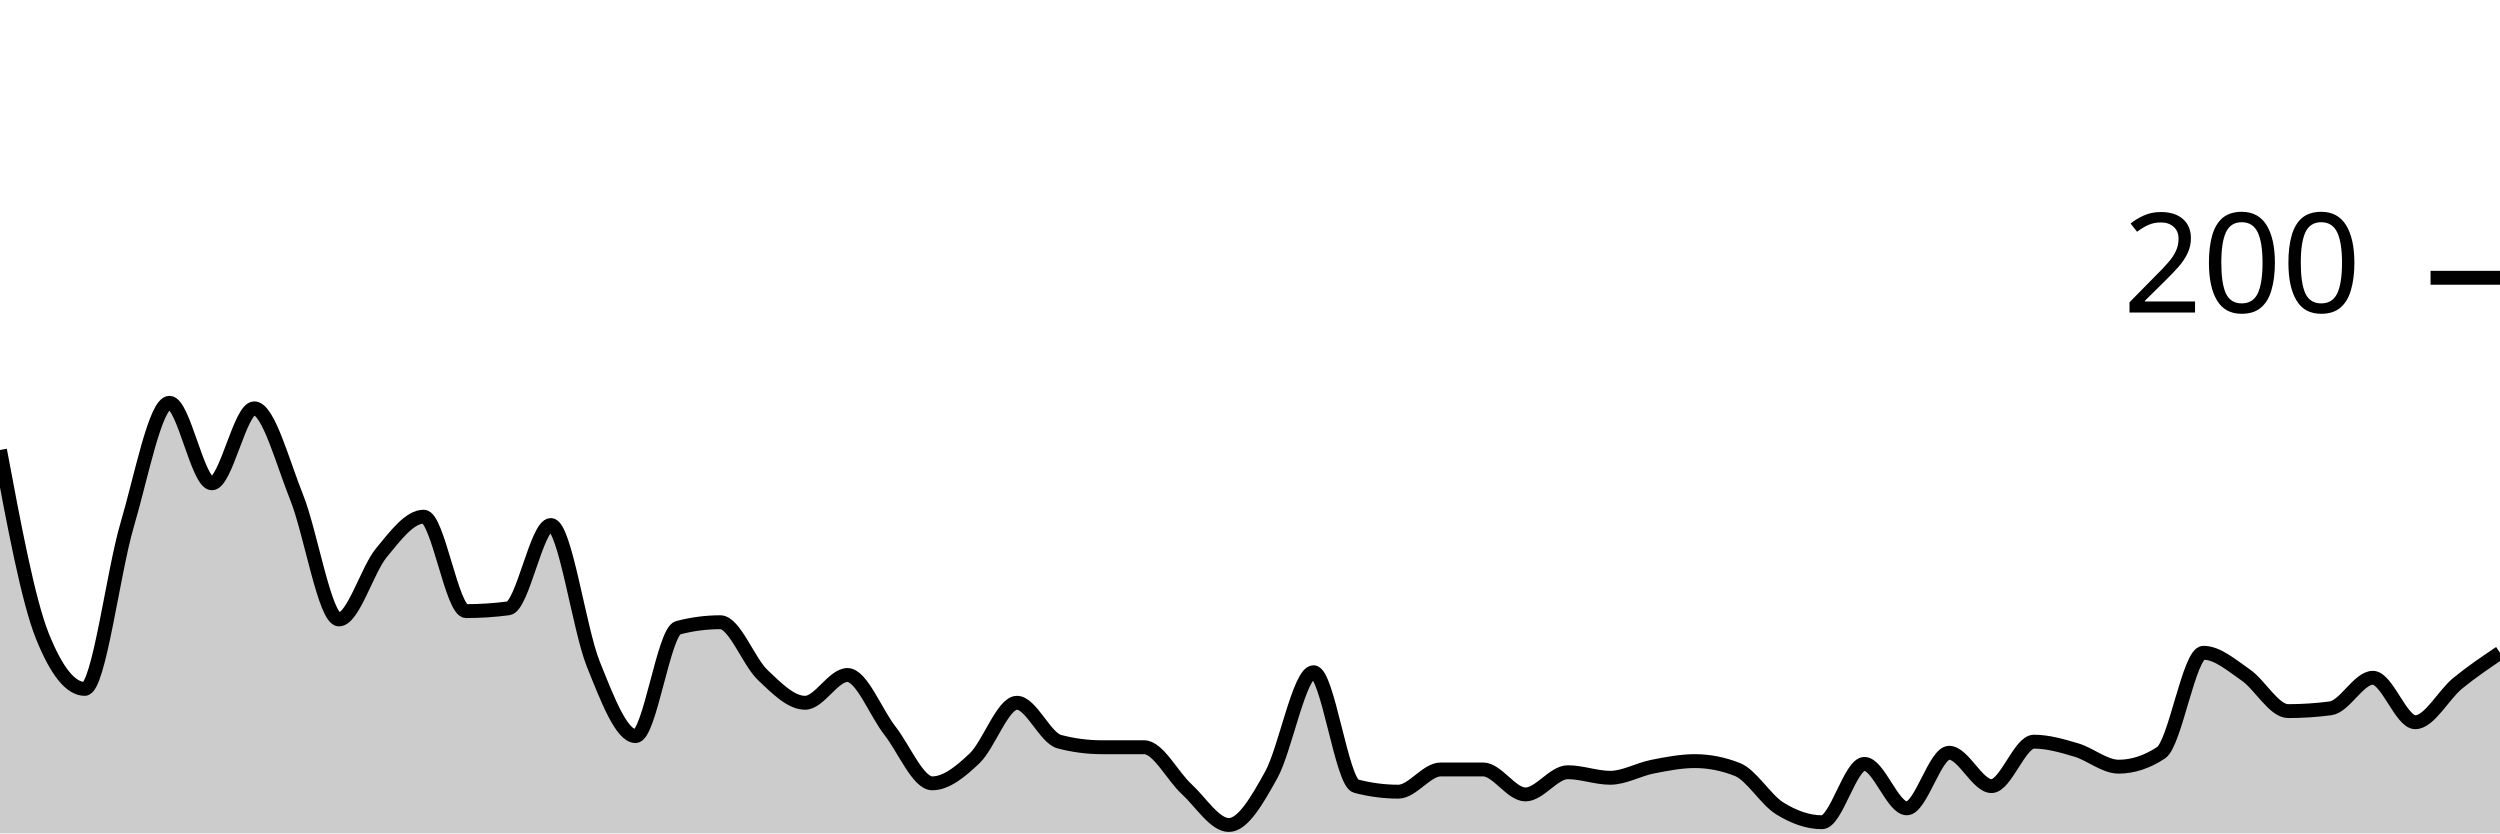
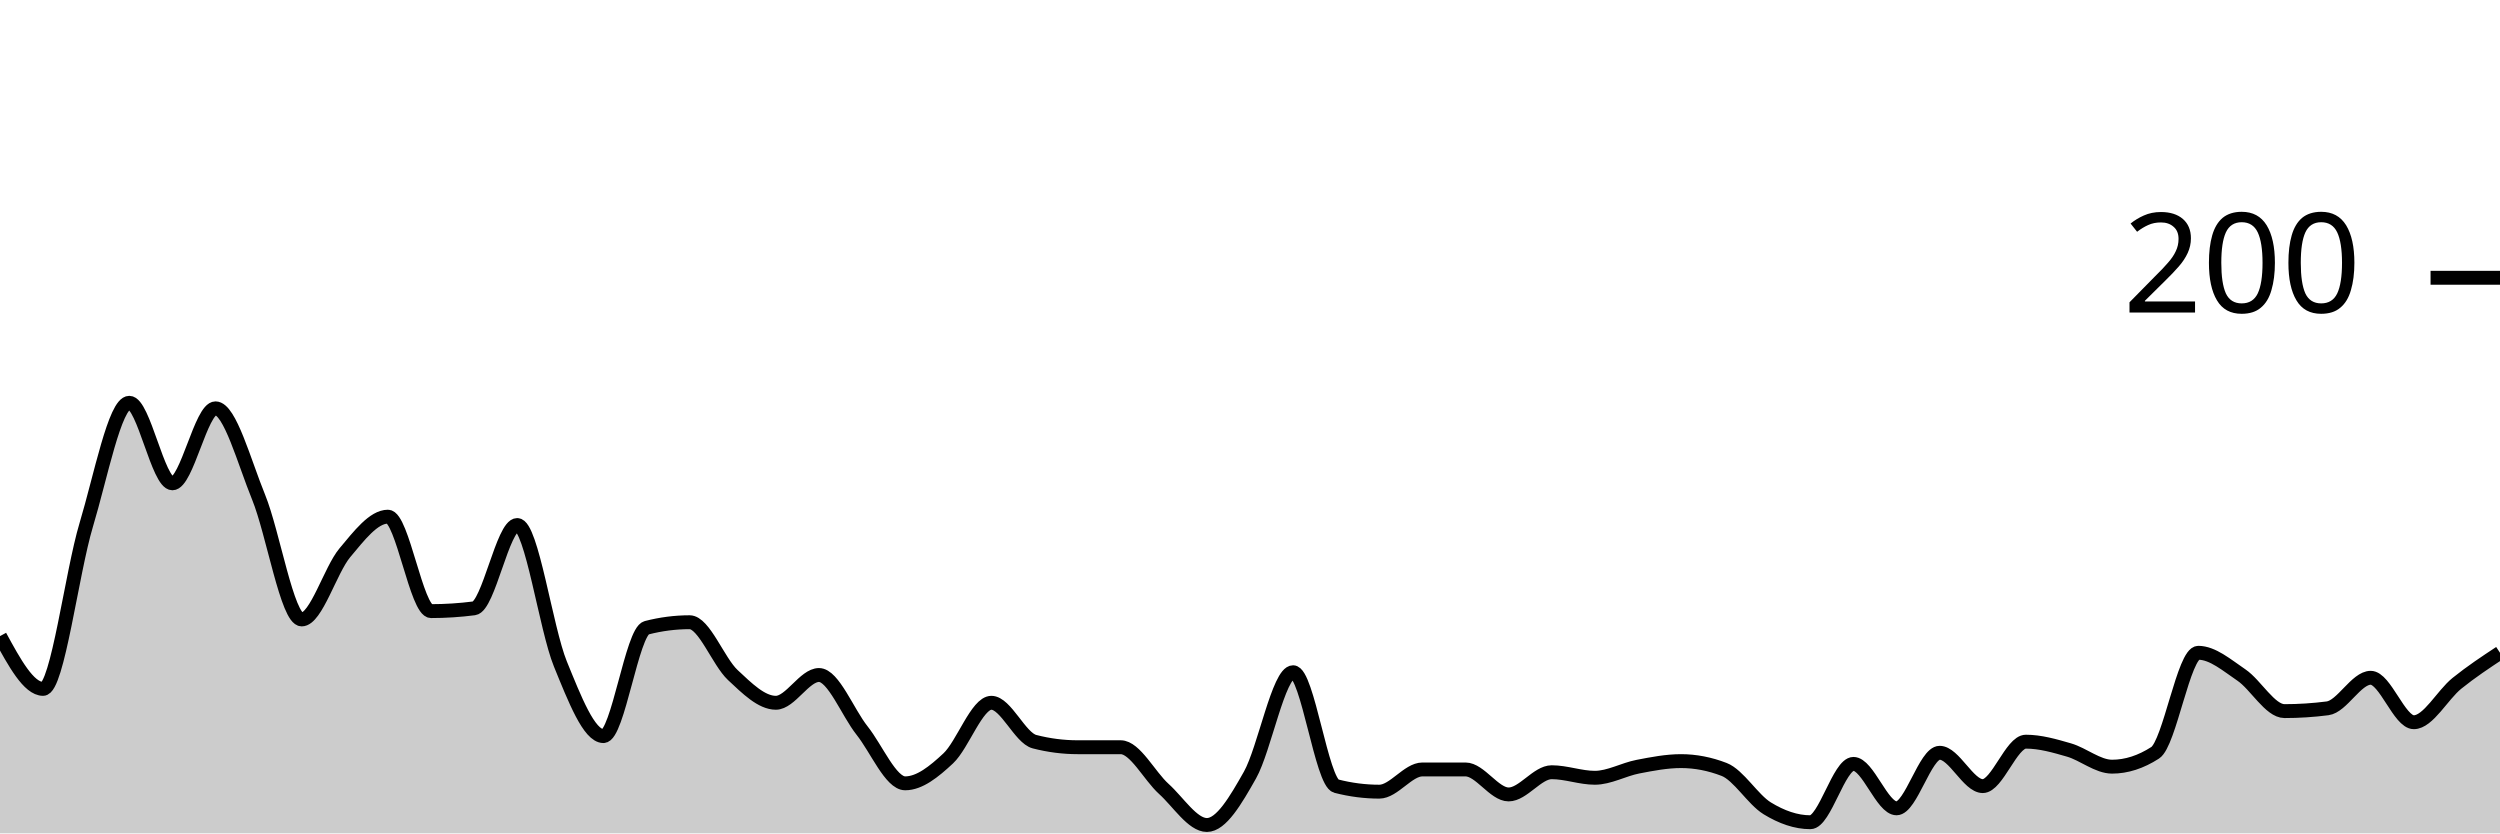
<svg xmlns="http://www.w3.org/2000/svg" viewBox="0 0 180 60">
  <g transform="translate(0,20)">
-     <path class="area" fill="rgba(0, 0, 0, 0.2)" d="M0,12.4C1.017,17.833,2.034,23.267,3.051,25.8C4.068,28.333,5.085,29.6,6.102,29.6C7.119,29.6,8.136,21.233,9.153,17.8C10.169,14.367,11.186,9,12.203,9C13.22,9,14.237,14.8,15.254,14.8C16.271,14.8,17.288,9.4,18.305,9.4C19.322,9.4,20.339,13.267,21.356,15.8C22.373,18.333,23.39,24.6,24.407,24.6C25.424,24.6,26.441,21.033,27.458,19.8C28.475,18.567,29.492,17.2,30.508,17.2C31.525,17.2,32.542,24,33.559,24C34.576,24,35.593,23.933,36.61,23.8C37.627,23.667,38.644,17.8,39.661,17.8C40.678,17.8,41.695,25.267,42.712,27.8C43.729,30.333,44.746,33,45.763,33C46.78,33,47.797,25.467,48.814,25.2C49.831,24.933,50.847,24.8,51.864,24.8C52.881,24.8,53.898,27.633,54.915,28.6C55.932,29.567,56.949,30.6,57.966,30.6C58.983,30.6,60,28.6,61.017,28.6C62.034,28.6,63.051,31.3,64.068,32.6C65.085,33.9,66.102,36.4,67.119,36.4C68.136,36.4,69.153,35.567,70.169,34.6C71.186,33.633,72.203,30.6,73.22,30.6C74.237,30.6,75.254,33.133,76.271,33.4C77.288,33.667,78.305,33.8,79.322,33.8C80.339,33.8,81.356,33.8,82.373,33.8C83.39,33.8,84.407,35.867,85.424,36.8C86.441,37.733,87.458,39.4,88.475,39.4C89.492,39.4,90.508,37.633,91.525,35.8C92.542,33.967,93.559,28.4,94.576,28.4C95.593,28.4,96.61,36.333,97.627,36.6C98.644,36.867,99.661,37,100.678,37C101.695,37,102.712,35.4,103.729,35.4C104.746,35.4,105.763,35.4,106.78,35.4C107.797,35.4,108.814,37.2,109.831,37.2C110.847,37.2,111.864,35.6,112.881,35.6C113.898,35.6,114.915,36,115.932,36C116.949,36,117.966,35.4,118.983,35.2C120,35,121.017,34.8,122.034,34.8C123.051,34.8,124.068,35,125.085,35.4C126.102,35.8,127.119,37.567,128.136,38.2C129.153,38.833,130.169,39.2,131.186,39.2C132.203,39.2,133.22,35,134.237,35C135.254,35,136.271,38.2,137.288,38.2C138.305,38.2,139.322,34.2,140.339,34.2C141.356,34.2,142.373,36.6,143.39,36.6C144.407,36.6,145.424,33.4,146.441,33.4C147.458,33.4,148.475,33.7,149.492,34C150.508,34.3,151.525,35.2,152.542,35.2C153.559,35.2,154.576,34.867,155.593,34.2C156.61,33.533,157.627,27,158.644,27C159.661,27,160.678,27.9,161.695,28.6C162.712,29.3,163.729,31.2,164.746,31.2C165.763,31.2,166.78,31.133,167.797,31C168.814,30.867,169.831,28.8,170.847,28.8C171.864,28.8,172.881,32,173.898,32C174.915,32,175.932,30.033,176.949,29.2C177.966,28.367,178.983,27.683,180,27L180,40C178.983,40,177.966,40,176.949,40C175.932,40,174.915,40,173.898,40C172.881,40,171.864,40,170.847,40C169.831,40,168.814,40,167.797,40C166.78,40,165.763,40,164.746,40C163.729,40,162.712,40,161.695,40C160.678,40,159.661,40,158.644,40C157.627,40,156.61,40,155.593,40C154.576,40,153.559,40,152.542,40C151.525,40,150.508,40,149.492,40C148.475,40,147.458,40,146.441,40C145.424,40,144.407,40,143.39,40C142.373,40,141.356,40,140.339,40C139.322,40,138.305,40,137.288,40C136.271,40,135.254,40,134.237,40C133.22,40,132.203,40,131.186,40C130.169,40,129.153,40,128.136,40C127.119,40,126.102,40,125.085,40C124.068,40,123.051,40,122.034,40C121.017,40,120,40,118.983,40C117.966,40,116.949,40,115.932,40C114.915,40,113.898,40,112.881,40C111.864,40,110.847,40,109.831,40C108.814,40,107.797,40,106.78,40C105.763,40,104.746,40,103.729,40C102.712,40,101.695,40,100.678,40C99.661,40,98.644,40,97.627,40C96.61,40,95.593,40,94.576,40C93.559,40,92.542,40,91.525,40C90.508,40,89.492,40,88.475,40C87.458,40,86.441,40,85.424,40C84.407,40,83.39,40,82.373,40C81.356,40,80.339,40,79.322,40C78.305,40,77.288,40,76.271,40C75.254,40,74.237,40,73.22,40C72.203,40,71.186,40,70.169,40C69.153,40,68.136,40,67.119,40C66.102,40,65.085,40,64.068,40C63.051,40,62.034,40,61.017,40C60,40,58.983,40,57.966,40C56.949,40,55.932,40,54.915,40C53.898,40,52.881,40,51.864,40C50.847,40,49.831,40,48.814,40C47.797,40,46.78,40,45.763,40C44.746,40,43.729,40,42.712,40C41.695,40,40.678,40,39.661,40C38.644,40,37.627,40,36.61,40C35.593,40,34.576,40,33.559,40C32.542,40,31.525,40,30.508,40C29.492,40,28.475,40,27.458,40C26.441,40,25.424,40,24.407,40C23.39,40,22.373,40,21.356,40C20.339,40,19.322,40,18.305,40C17.288,40,16.271,40,15.254,40C14.237,40,13.22,40,12.203,40C11.186,40,10.169,40,9.153,40C8.136,40,7.119,40,6.102,40C5.085,40,4.068,40,3.051,40C2.034,40,1.017,40,0,40Z" />
-     <path class="line" stroke="black" fill="none" d="M0,12.4C1.017,17.833,2.034,23.267,3.051,25.8C4.068,28.333,5.085,29.6,6.102,29.6C7.119,29.6,8.136,21.233,9.153,17.8C10.169,14.367,11.186,9,12.203,9C13.22,9,14.237,14.8,15.254,14.8C16.271,14.8,17.288,9.4,18.305,9.4C19.322,9.4,20.339,13.267,21.356,15.8C22.373,18.333,23.39,24.6,24.407,24.6C25.424,24.6,26.441,21.033,27.458,19.8C28.475,18.567,29.492,17.2,30.508,17.2C31.525,17.2,32.542,24,33.559,24C34.576,24,35.593,23.933,36.61,23.8C37.627,23.667,38.644,17.8,39.661,17.8C40.678,17.8,41.695,25.267,42.712,27.8C43.729,30.333,44.746,33,45.763,33C46.78,33,47.797,25.467,48.814,25.2C49.831,24.933,50.847,24.8,51.864,24.8C52.881,24.8,53.898,27.633,54.915,28.6C55.932,29.567,56.949,30.6,57.966,30.6C58.983,30.6,60,28.6,61.017,28.6C62.034,28.6,63.051,31.3,64.068,32.6C65.085,33.9,66.102,36.4,67.119,36.4C68.136,36.4,69.153,35.567,70.169,34.6C71.186,33.633,72.203,30.6,73.22,30.6C74.237,30.6,75.254,33.133,76.271,33.4C77.288,33.667,78.305,33.8,79.322,33.8C80.339,33.8,81.356,33.8,82.373,33.8C83.39,33.8,84.407,35.867,85.424,36.8C86.441,37.733,87.458,39.4,88.475,39.4C89.492,39.4,90.508,37.633,91.525,35.8C92.542,33.967,93.559,28.4,94.576,28.4C95.593,28.4,96.61,36.333,97.627,36.6C98.644,36.867,99.661,37,100.678,37C101.695,37,102.712,35.4,103.729,35.4C104.746,35.4,105.763,35.4,106.78,35.4C107.797,35.4,108.814,37.2,109.831,37.2C110.847,37.2,111.864,35.6,112.881,35.6C113.898,35.6,114.915,36,115.932,36C116.949,36,117.966,35.4,118.983,35.2C120,35,121.017,34.8,122.034,34.8C123.051,34.8,124.068,35,125.085,35.4C126.102,35.8,127.119,37.567,128.136,38.2C129.153,38.833,130.169,39.2,131.186,39.2C132.203,39.2,133.22,35,134.237,35C135.254,35,136.271,38.2,137.288,38.2C138.305,38.2,139.322,34.2,140.339,34.2C141.356,34.2,142.373,36.6,143.39,36.6C144.407,36.6,145.424,33.4,146.441,33.4C147.458,33.4,148.475,33.7,149.492,34C150.508,34.3,151.525,35.2,152.542,35.2C153.559,35.2,154.576,34.867,155.593,34.2C156.61,33.533,157.627,27,158.644,27C159.661,27,160.678,27.9,161.695,28.6C162.712,29.3,163.729,31.2,164.746,31.2C165.763,31.2,166.78,31.133,167.797,31C168.814,30.867,169.831,28.8,170.847,28.8C171.864,28.8,172.881,32,173.898,32C174.915,32,175.932,30.033,176.949,29.2C177.966,28.367,178.983,27.683,180,27" />
+     <path class="area" fill="rgba(0, 0, 0, 0.2)" d="M0,25.8C1.034,27.7,2.069,29.6,3.103,29.6C4.138,29.6,5.172,21.233,6.207,17.8C7.241,14.367,8.276,9,9.31,9C10.345,9,11.379,14.8,12.414,14.8C13.448,14.8,14.483,9.4,15.517,9.4C16.552,9.4,17.586,13.267,18.621,15.8C19.655,18.333,20.69,24.6,21.724,24.6C22.759,24.6,23.793,21.033,24.828,19.8C25.862,18.567,26.897,17.2,27.931,17.2C28.966,17.2,30,24,31.034,24C32.069,24,33.103,23.933,34.138,23.8C35.172,23.667,36.207,17.8,37.241,17.8C38.276,17.8,39.31,25.267,40.345,27.8C41.379,30.333,42.414,33,43.448,33C44.483,33,45.517,25.467,46.552,25.2C47.586,24.933,48.621,24.8,49.655,24.8C50.69,24.8,51.724,27.633,52.759,28.6C53.793,29.567,54.828,30.6,55.862,30.6C56.897,30.6,57.931,28.6,58.966,28.6C60,28.6,61.034,31.3,62.069,32.6C63.103,33.9,64.138,36.4,65.172,36.4C66.207,36.4,67.241,35.567,68.276,34.6C69.31,33.633,70.345,30.6,71.379,30.6C72.414,30.6,73.448,33.133,74.483,33.4C75.517,33.667,76.552,33.8,77.586,33.8C78.621,33.8,79.655,33.8,80.69,33.8C81.724,33.8,82.759,35.867,83.793,36.8C84.828,37.733,85.862,39.4,86.897,39.4C87.931,39.4,88.966,37.633,90,35.8C91.034,33.967,92.069,28.4,93.103,28.4C94.138,28.4,95.172,36.333,96.207,36.6C97.241,36.867,98.276,37,99.31,37C100.345,37,101.379,35.4,102.414,35.4C103.448,35.4,104.483,35.4,105.517,35.4C106.552,35.4,107.586,37.2,108.621,37.2C109.655,37.2,110.69,35.6,111.724,35.6C112.759,35.6,113.793,36,114.828,36C115.862,36,116.897,35.4,117.931,35.2C118.966,35,120,34.8,121.034,34.8C122.069,34.8,123.103,35,124.138,35.4C125.172,35.8,126.207,37.567,127.241,38.2C128.276,38.833,129.31,39.2,130.345,39.2C131.379,39.2,132.414,35,133.448,35C134.483,35,135.517,38.2,136.552,38.2C137.586,38.2,138.621,34.2,139.655,34.2C140.69,34.2,141.724,36.6,142.759,36.6C143.793,36.6,144.828,33.4,145.862,33.4C146.897,33.4,147.931,33.7,148.966,34C150,34.3,151.034,35.2,152.069,35.2C153.103,35.2,154.138,34.867,155.172,34.2C156.207,33.533,157.241,27,158.276,27C159.31,27,160.345,27.9,161.379,28.6C162.414,29.3,163.448,31.2,164.483,31.2C165.517,31.2,166.552,31.133,167.586,31C168.621,30.867,169.655,28.8,170.69,28.8C171.724,28.8,172.759,32,173.793,32C174.828,32,175.862,30.033,176.897,29.2C177.931,28.367,178.966,27.683,180,27L180,40C178.966,40,177.931,40,176.897,40C175.862,40,174.828,40,173.793,40C172.759,40,171.724,40,170.69,40C169.655,40,168.621,40,167.586,40C166.552,40,165.517,40,164.483,40C163.448,40,162.414,40,161.379,40C160.345,40,159.31,40,158.276,40C157.241,40,156.207,40,155.172,40C154.138,40,153.103,40,152.069,40C151.034,40,150,40,148.966,40C147.931,40,146.897,40,145.862,40C144.828,40,143.793,40,142.759,40C141.724,40,140.69,40,139.655,40C138.621,40,137.586,40,136.552,40C135.517,40,134.483,40,133.448,40C132.414,40,131.379,40,130.345,40C129.31,40,128.276,40,127.241,40C126.207,40,125.172,40,124.138,40C123.103,40,122.069,40,121.034,40C120,40,118.966,40,117.931,40C116.897,40,115.862,40,114.828,40C113.793,40,112.759,40,111.724,40C110.69,40,109.655,40,108.621,40C107.586,40,106.552,40,105.517,40C104.483,40,103.448,40,102.414,40C101.379,40,100.345,40,99.31,40C98.276,40,97.241,40,96.207,40C95.172,40,94.138,40,93.103,40C92.069,40,91.034,40,90,40C88.966,40,87.931,40,86.897,40C85.862,40,84.828,40,83.793,40C82.759,40,81.724,40,80.69,40C79.655,40,78.621,40,77.586,40C76.552,40,75.517,40,74.483,40C73.448,40,72.414,40,71.379,40C70.345,40,69.31,40,68.276,40C67.241,40,66.207,40,65.172,40C64.138,40,63.103,40,62.069,40C61.034,40,60,40,58.966,40C57.931,40,56.897,40,55.862,40C54.828,40,53.793,40,52.759,40C51.724,40,50.69,40,49.655,40C48.621,40,47.586,40,46.552,40C45.517,40,44.483,40,43.448,40C42.414,40,41.379,40,40.345,40C39.31,40,38.276,40,37.241,40C36.207,40,35.172,40,34.138,40C33.103,40,32.069,40,31.034,40C30,40,28.966,40,27.931,40C26.897,40,25.862,40,24.828,40C23.793,40,22.759,40,21.724,40C20.69,40,19.655,40,18.621,40C17.586,40,16.552,40,15.517,40C14.483,40,13.448,40,12.414,40C11.379,40,10.345,40,9.31,40C8.276,40,7.241,40,6.207,40C5.172,40,4.138,40,3.103,40C2.069,40,1.034,40,0,40Z" />
+     <path class="line" stroke="black" fill="none" d="M0,25.8C1.034,27.7,2.069,29.6,3.103,29.6C4.138,29.6,5.172,21.233,6.207,17.8C7.241,14.367,8.276,9,9.31,9C10.345,9,11.379,14.8,12.414,14.8C13.448,14.8,14.483,9.4,15.517,9.4C16.552,9.4,17.586,13.267,18.621,15.8C19.655,18.333,20.69,24.6,21.724,24.6C22.759,24.6,23.793,21.033,24.828,19.8C25.862,18.567,26.897,17.2,27.931,17.2C28.966,17.2,30,24,31.034,24C32.069,24,33.103,23.933,34.138,23.8C35.172,23.667,36.207,17.8,37.241,17.8C38.276,17.8,39.31,25.267,40.345,27.8C41.379,30.333,42.414,33,43.448,33C44.483,33,45.517,25.467,46.552,25.2C47.586,24.933,48.621,24.8,49.655,24.8C50.69,24.8,51.724,27.633,52.759,28.6C53.793,29.567,54.828,30.6,55.862,30.6C56.897,30.6,57.931,28.6,58.966,28.6C60,28.6,61.034,31.3,62.069,32.6C63.103,33.9,64.138,36.4,65.172,36.4C66.207,36.4,67.241,35.567,68.276,34.6C69.31,33.633,70.345,30.6,71.379,30.6C72.414,30.6,73.448,33.133,74.483,33.4C75.517,33.667,76.552,33.8,77.586,33.8C78.621,33.8,79.655,33.8,80.69,33.8C81.724,33.8,82.759,35.867,83.793,36.8C84.828,37.733,85.862,39.4,86.897,39.4C87.931,39.4,88.966,37.633,90,35.8C91.034,33.967,92.069,28.4,93.103,28.4C94.138,28.4,95.172,36.333,96.207,36.6C97.241,36.867,98.276,37,99.31,37C100.345,37,101.379,35.4,102.414,35.4C103.448,35.4,104.483,35.4,105.517,35.4C106.552,35.4,107.586,37.2,108.621,37.2C109.655,37.2,110.69,35.6,111.724,35.6C112.759,35.6,113.793,36,114.828,36C115.862,36,116.897,35.4,117.931,35.2C118.966,35,120,34.8,121.034,34.8C122.069,34.8,123.103,35,124.138,35.4C125.172,35.8,126.207,37.567,127.241,38.2C128.276,38.833,129.31,39.2,130.345,39.2C131.379,39.2,132.414,35,133.448,35C134.483,35,135.517,38.2,136.552,38.2C137.586,38.2,138.621,34.2,139.655,34.2C140.69,34.2,141.724,36.6,142.759,36.6C143.793,36.6,144.828,33.4,145.862,33.4C146.897,33.4,147.931,33.7,148.966,34C150,34.3,151.034,35.2,152.069,35.2C153.103,35.2,154.138,34.867,155.172,34.2C156.207,33.533,157.241,27,158.276,27C159.31,27,160.345,27.9,161.379,28.6C162.414,29.3,163.448,31.2,164.483,31.2C165.517,31.2,166.552,31.133,167.586,31C168.621,30.867,169.655,28.8,170.69,28.8C171.724,28.8,172.759,32,173.793,32C174.828,32,175.862,30.033,176.897,29.2C177.931,28.367,178.966,27.683,180,27" />
    <path class="axis-ceiling" stroke-width="1" stroke="black" fill="none" d="M175,0L180,0" />
    <text class="axis-ceiling-label" font-family="sans-serif" text-anchor="end" font-size="10px" x="170" y="2.5">200</text>
  </g>
</svg>
